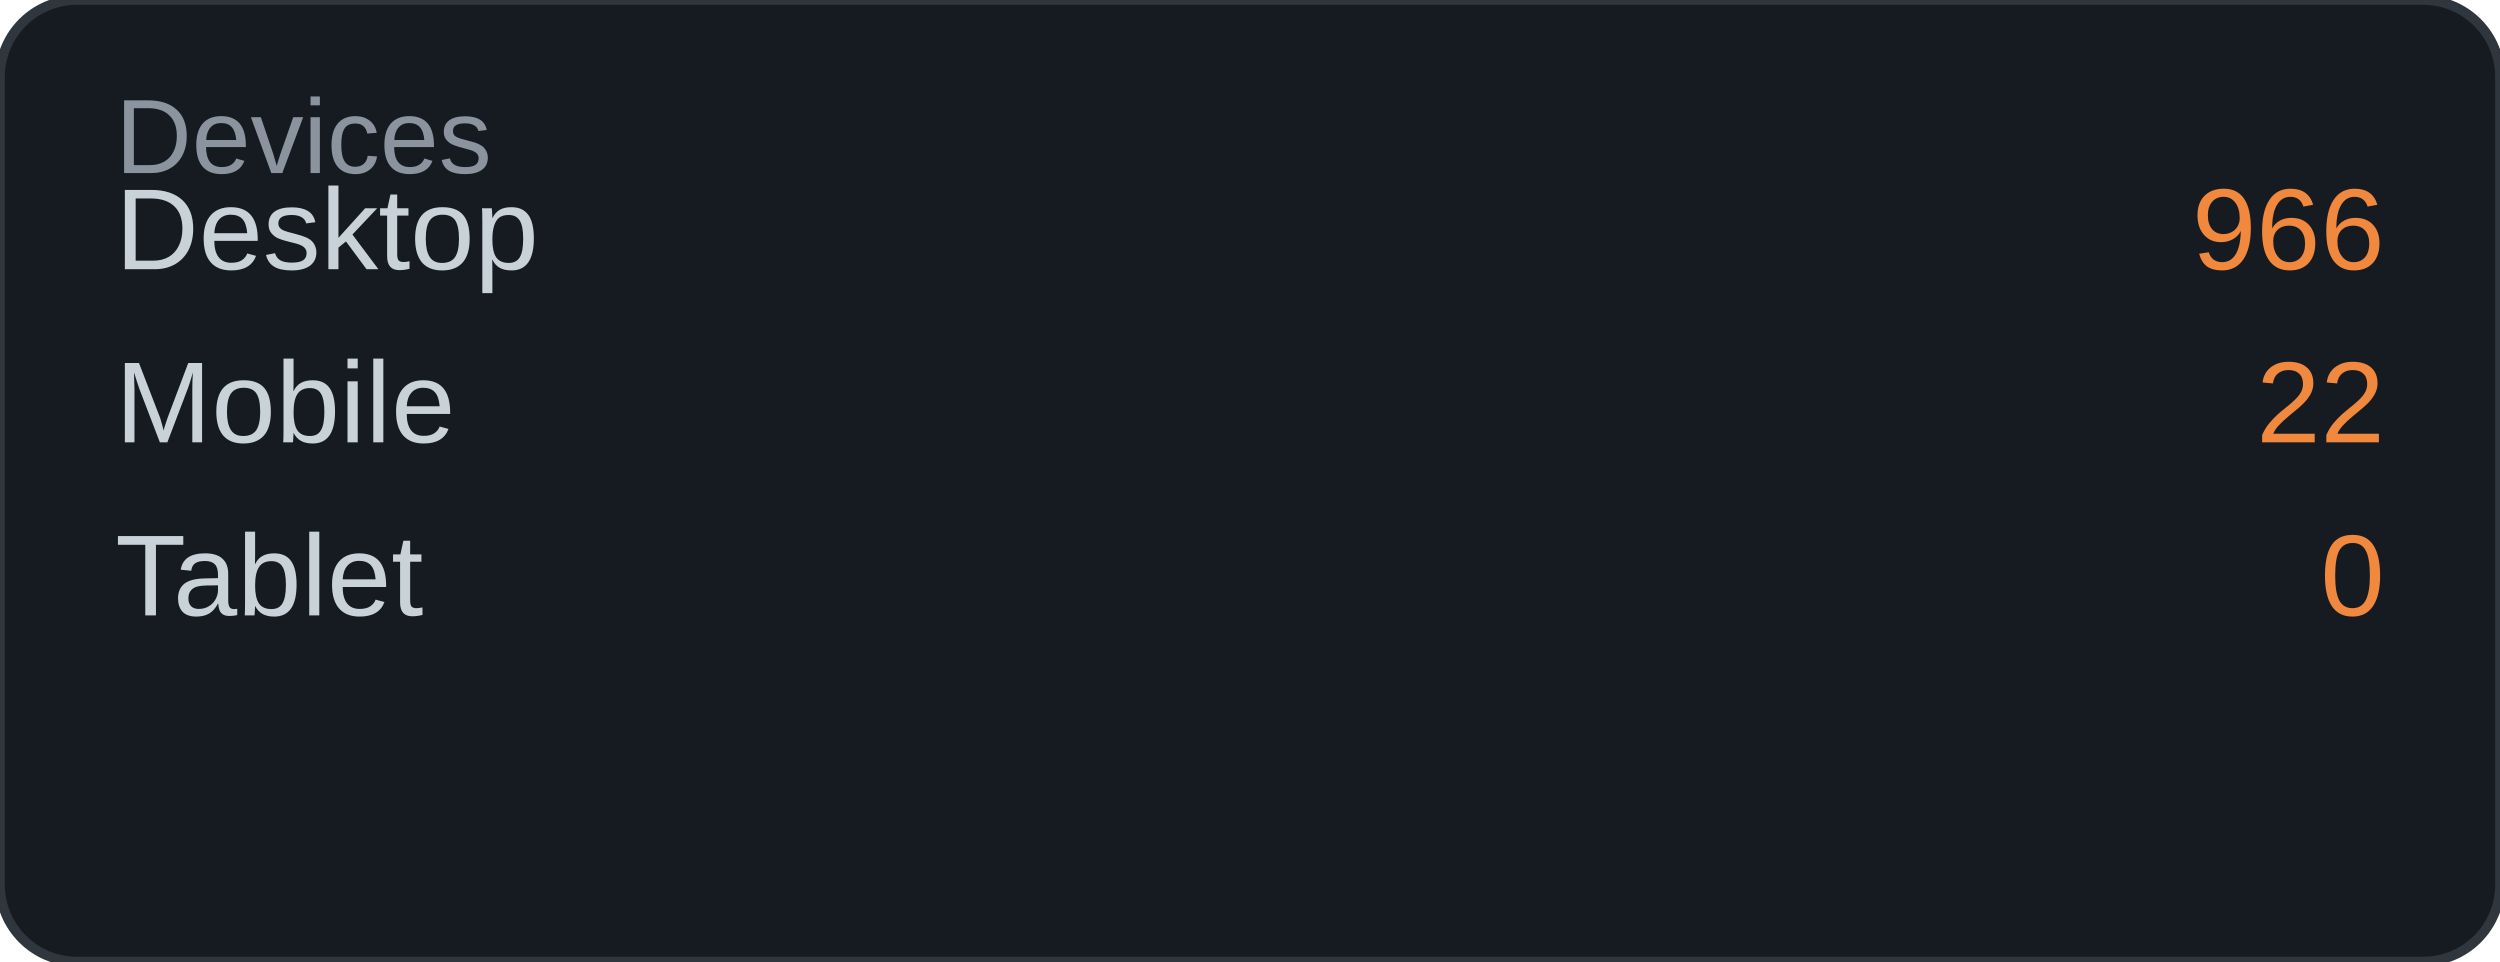
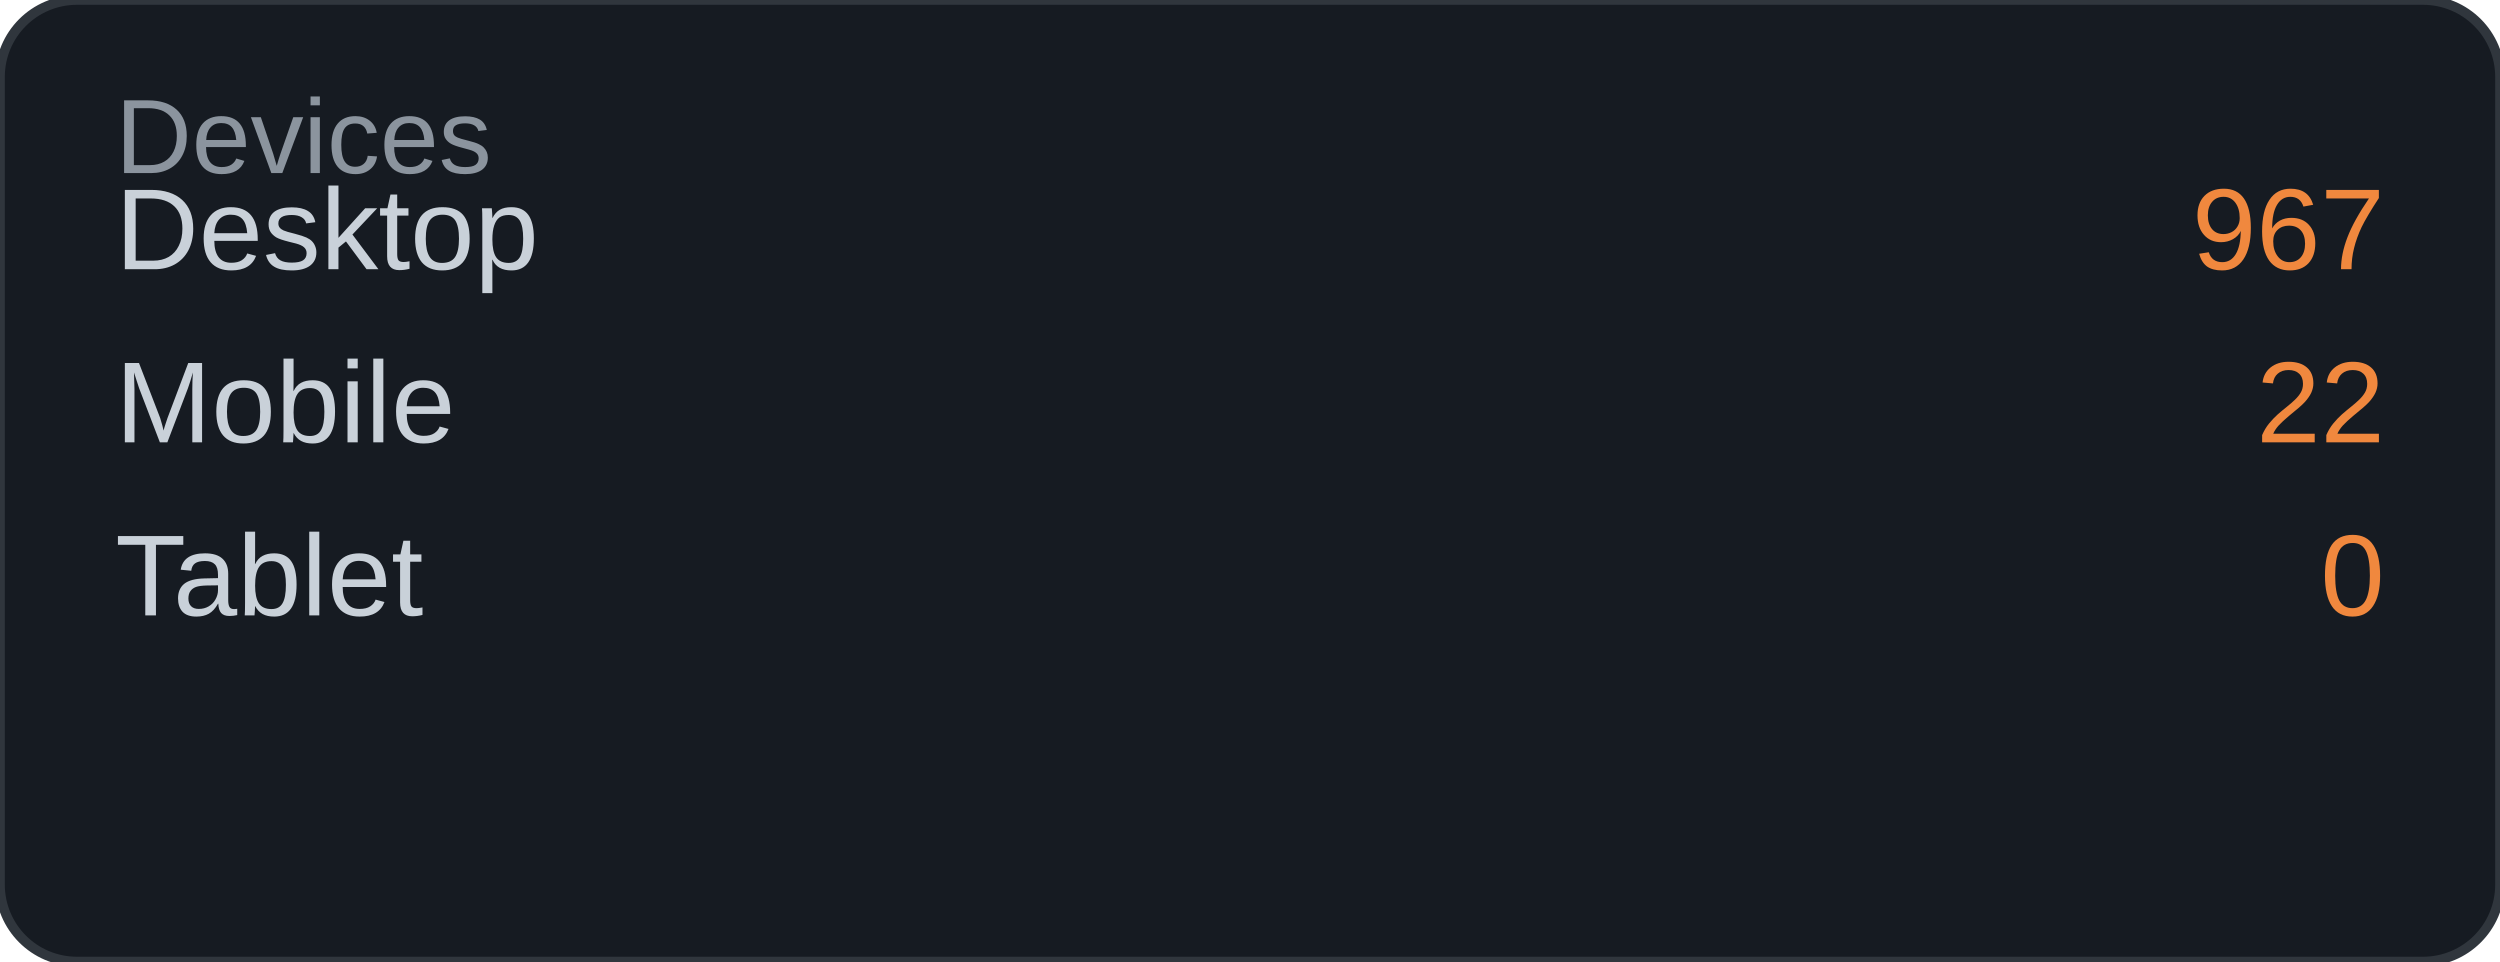
<svg xmlns="http://www.w3.org/2000/svg" width="260" height="100" viewBox="0 0 260 100">
  <rect width="260" height="100" rx="8" fill="#161b22" />
  <rect width="260" height="100" rx="8" fill="none" stroke="#30363d" stroke-width="1" />
  <text x="12" y="18" font-family="Arial, sans-serif" font-size="11" fill="#8b949e">Devices</text>
  <text x="12" y="28" font-family="Arial, sans-serif" font-size="12" fill="#c9d1d9">Desktop</text>
-   <text x="248" y="28" font-family="Arial, sans-serif" font-size="12" fill="#f0883e" text-anchor="end">966</text>
+   <text x="248" y="28" font-family="Arial, sans-serif" font-size="12" fill="#f0883e" text-anchor="end">967</text>
  <text x="12" y="46" font-family="Arial, sans-serif" font-size="12" fill="#c9d1d9">Mobile</text>
  <text x="248" y="46" font-family="Arial, sans-serif" font-size="12" fill="#f0883e" text-anchor="end">22</text>
  <text x="12" y="64" font-family="Arial, sans-serif" font-size="12" fill="#c9d1d9">Tablet</text>
  <text x="248" y="64" font-family="Arial, sans-serif" font-size="12" fill="#f0883e" text-anchor="end">0</text>
</svg>
